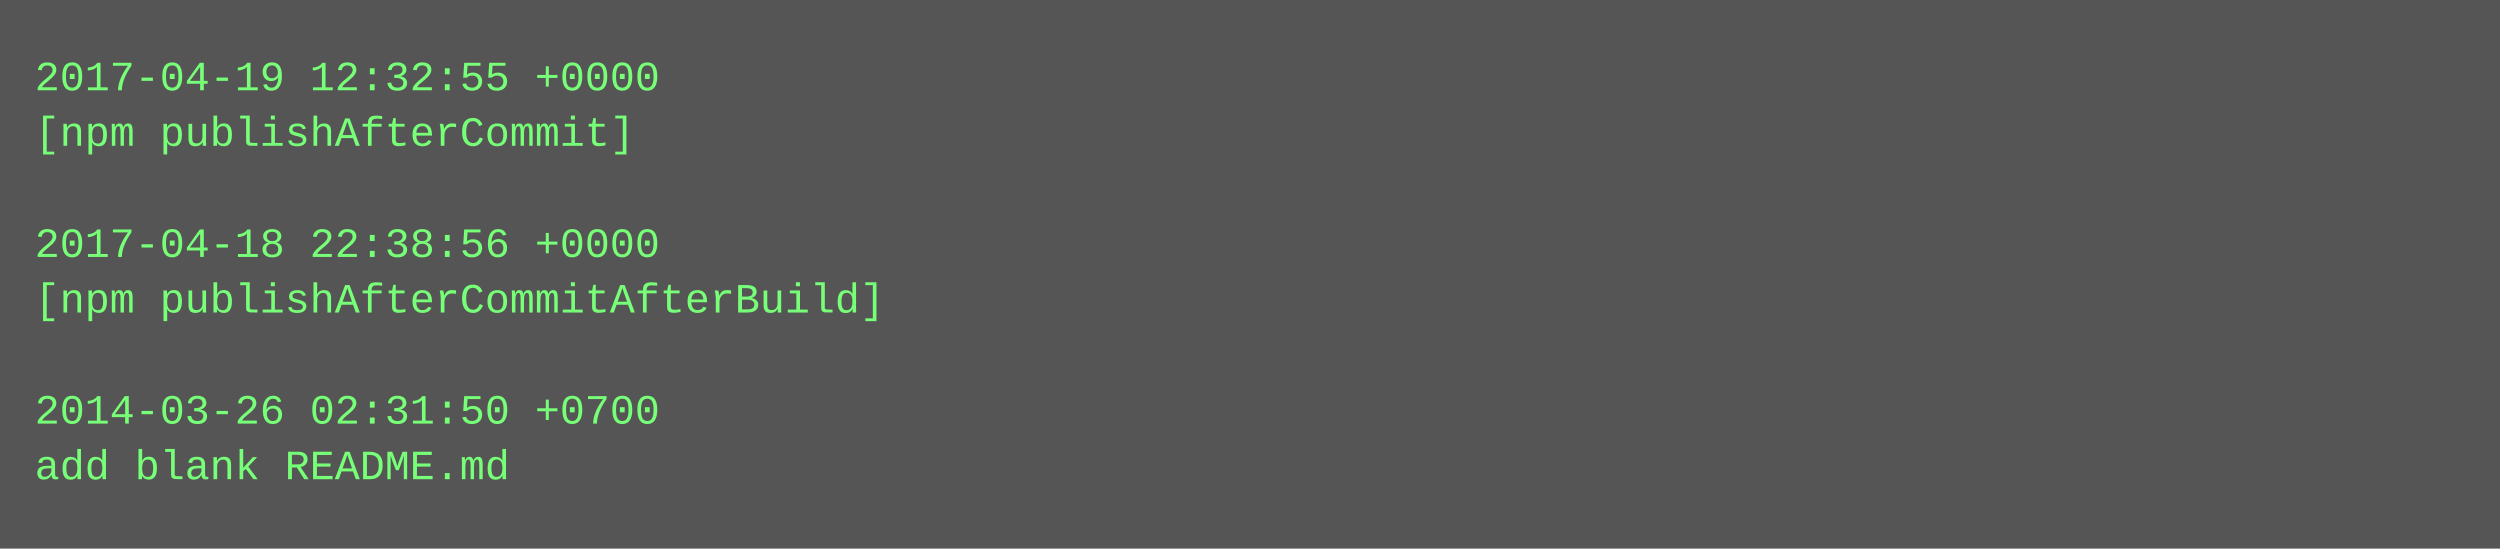
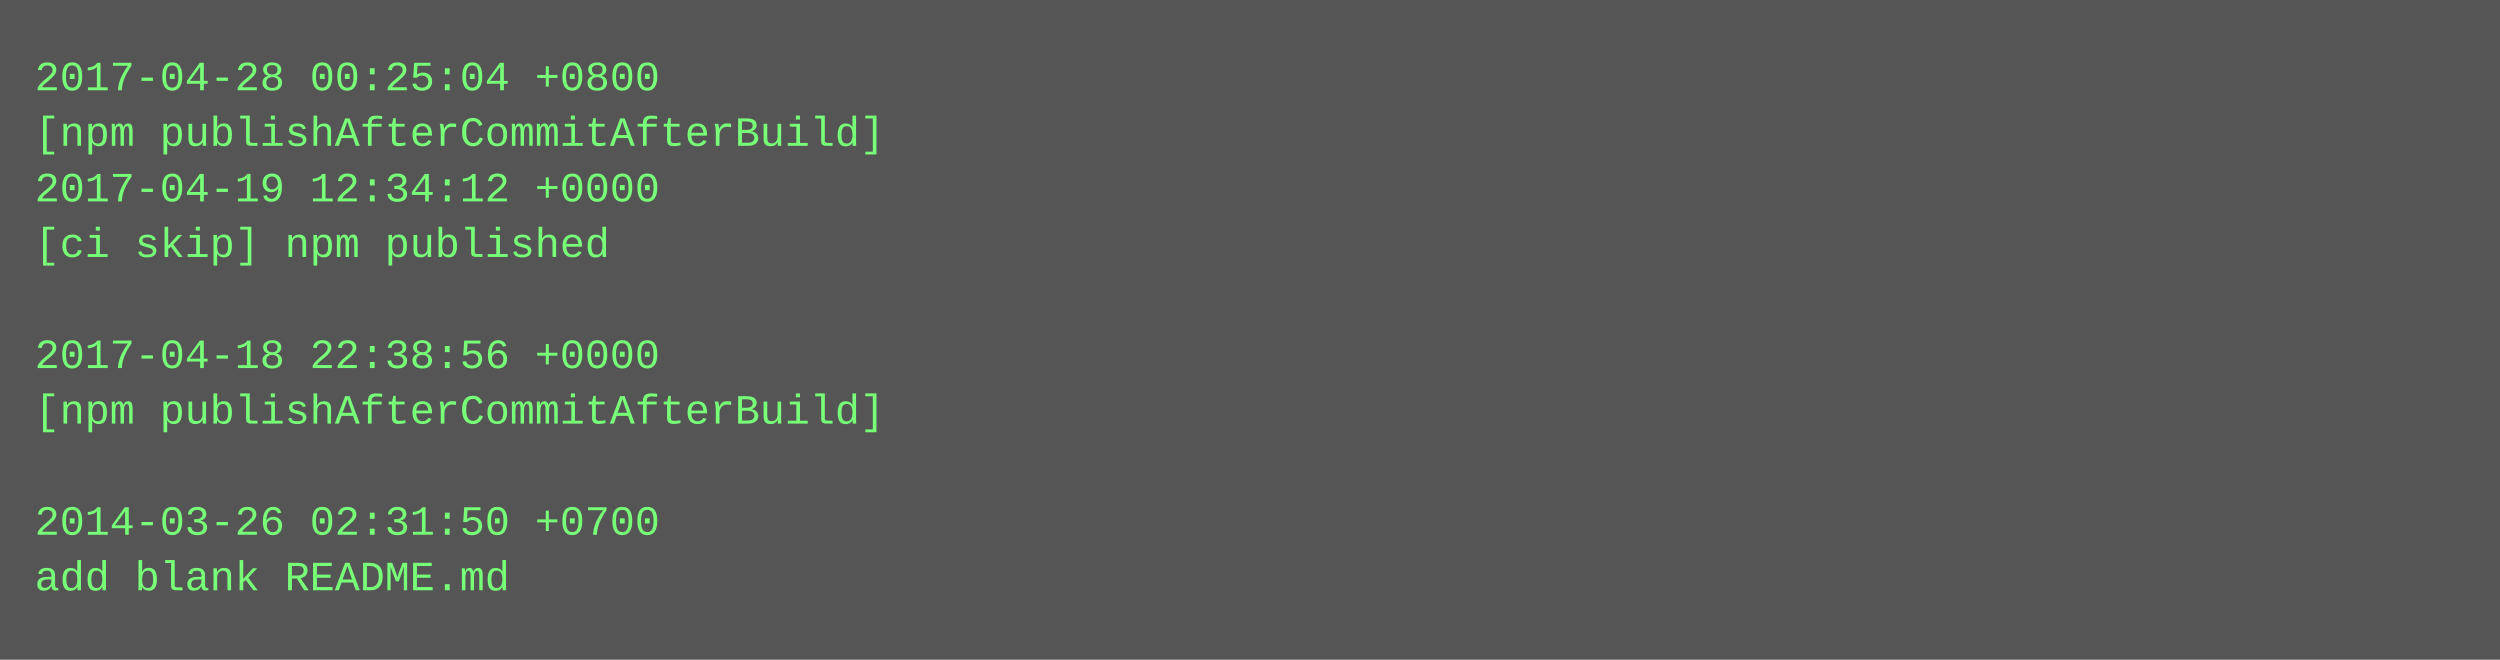
- <svg xmlns="http://www.w3.org/2000/svg" height="158" width="720">
-   <rect height="158" fill="#555" width="720" />
+ <svg xmlns="http://www.w3.org/2000/svg" height="190" width="720">
+   <rect height="190" fill="#555" width="720" />
  <text fill="#7f7" font-family="Courier New" font-size="12" xml:space="preserve">
-     <tspan x="10" y="26">2017-04-19 12:32:55 +0000</tspan>
-     <tspan x="10" y="42">[npm publishAfterCommit]</tspan>
-     <tspan x="10" y="58" />
-     <tspan x="10" y="74">2017-04-18 22:38:56 +0000</tspan>
-     <tspan x="10" y="90">[npm publishAfterCommitAfterBuild]</tspan>
-     <tspan x="10" y="106" />
-     <tspan x="10" y="122">2014-03-26 02:31:50 +0700</tspan>
-     <tspan x="10" y="138">add blank README.md</tspan>
+     <tspan x="10" y="26">2017-04-28 00:25:04 +0800</tspan>
+     <tspan x="10" y="42">[npm publishAfterCommitAfterBuild]</tspan>
+     <tspan x="10" y="58">2017-04-19 12:34:12 +0000</tspan>
+     <tspan x="10" y="74">[ci skip] npm published</tspan>
+     <tspan x="10" y="90" />
+     <tspan x="10" y="106">2017-04-18 22:38:56 +0000</tspan>
+     <tspan x="10" y="122">[npm publishAfterCommitAfterBuild]</tspan>
+     <tspan x="10" y="138" />
+     <tspan x="10" y="154">2014-03-26 02:31:50 +0700</tspan>
+     <tspan x="10" y="170">add blank README.md</tspan>
  </text>
</svg>
